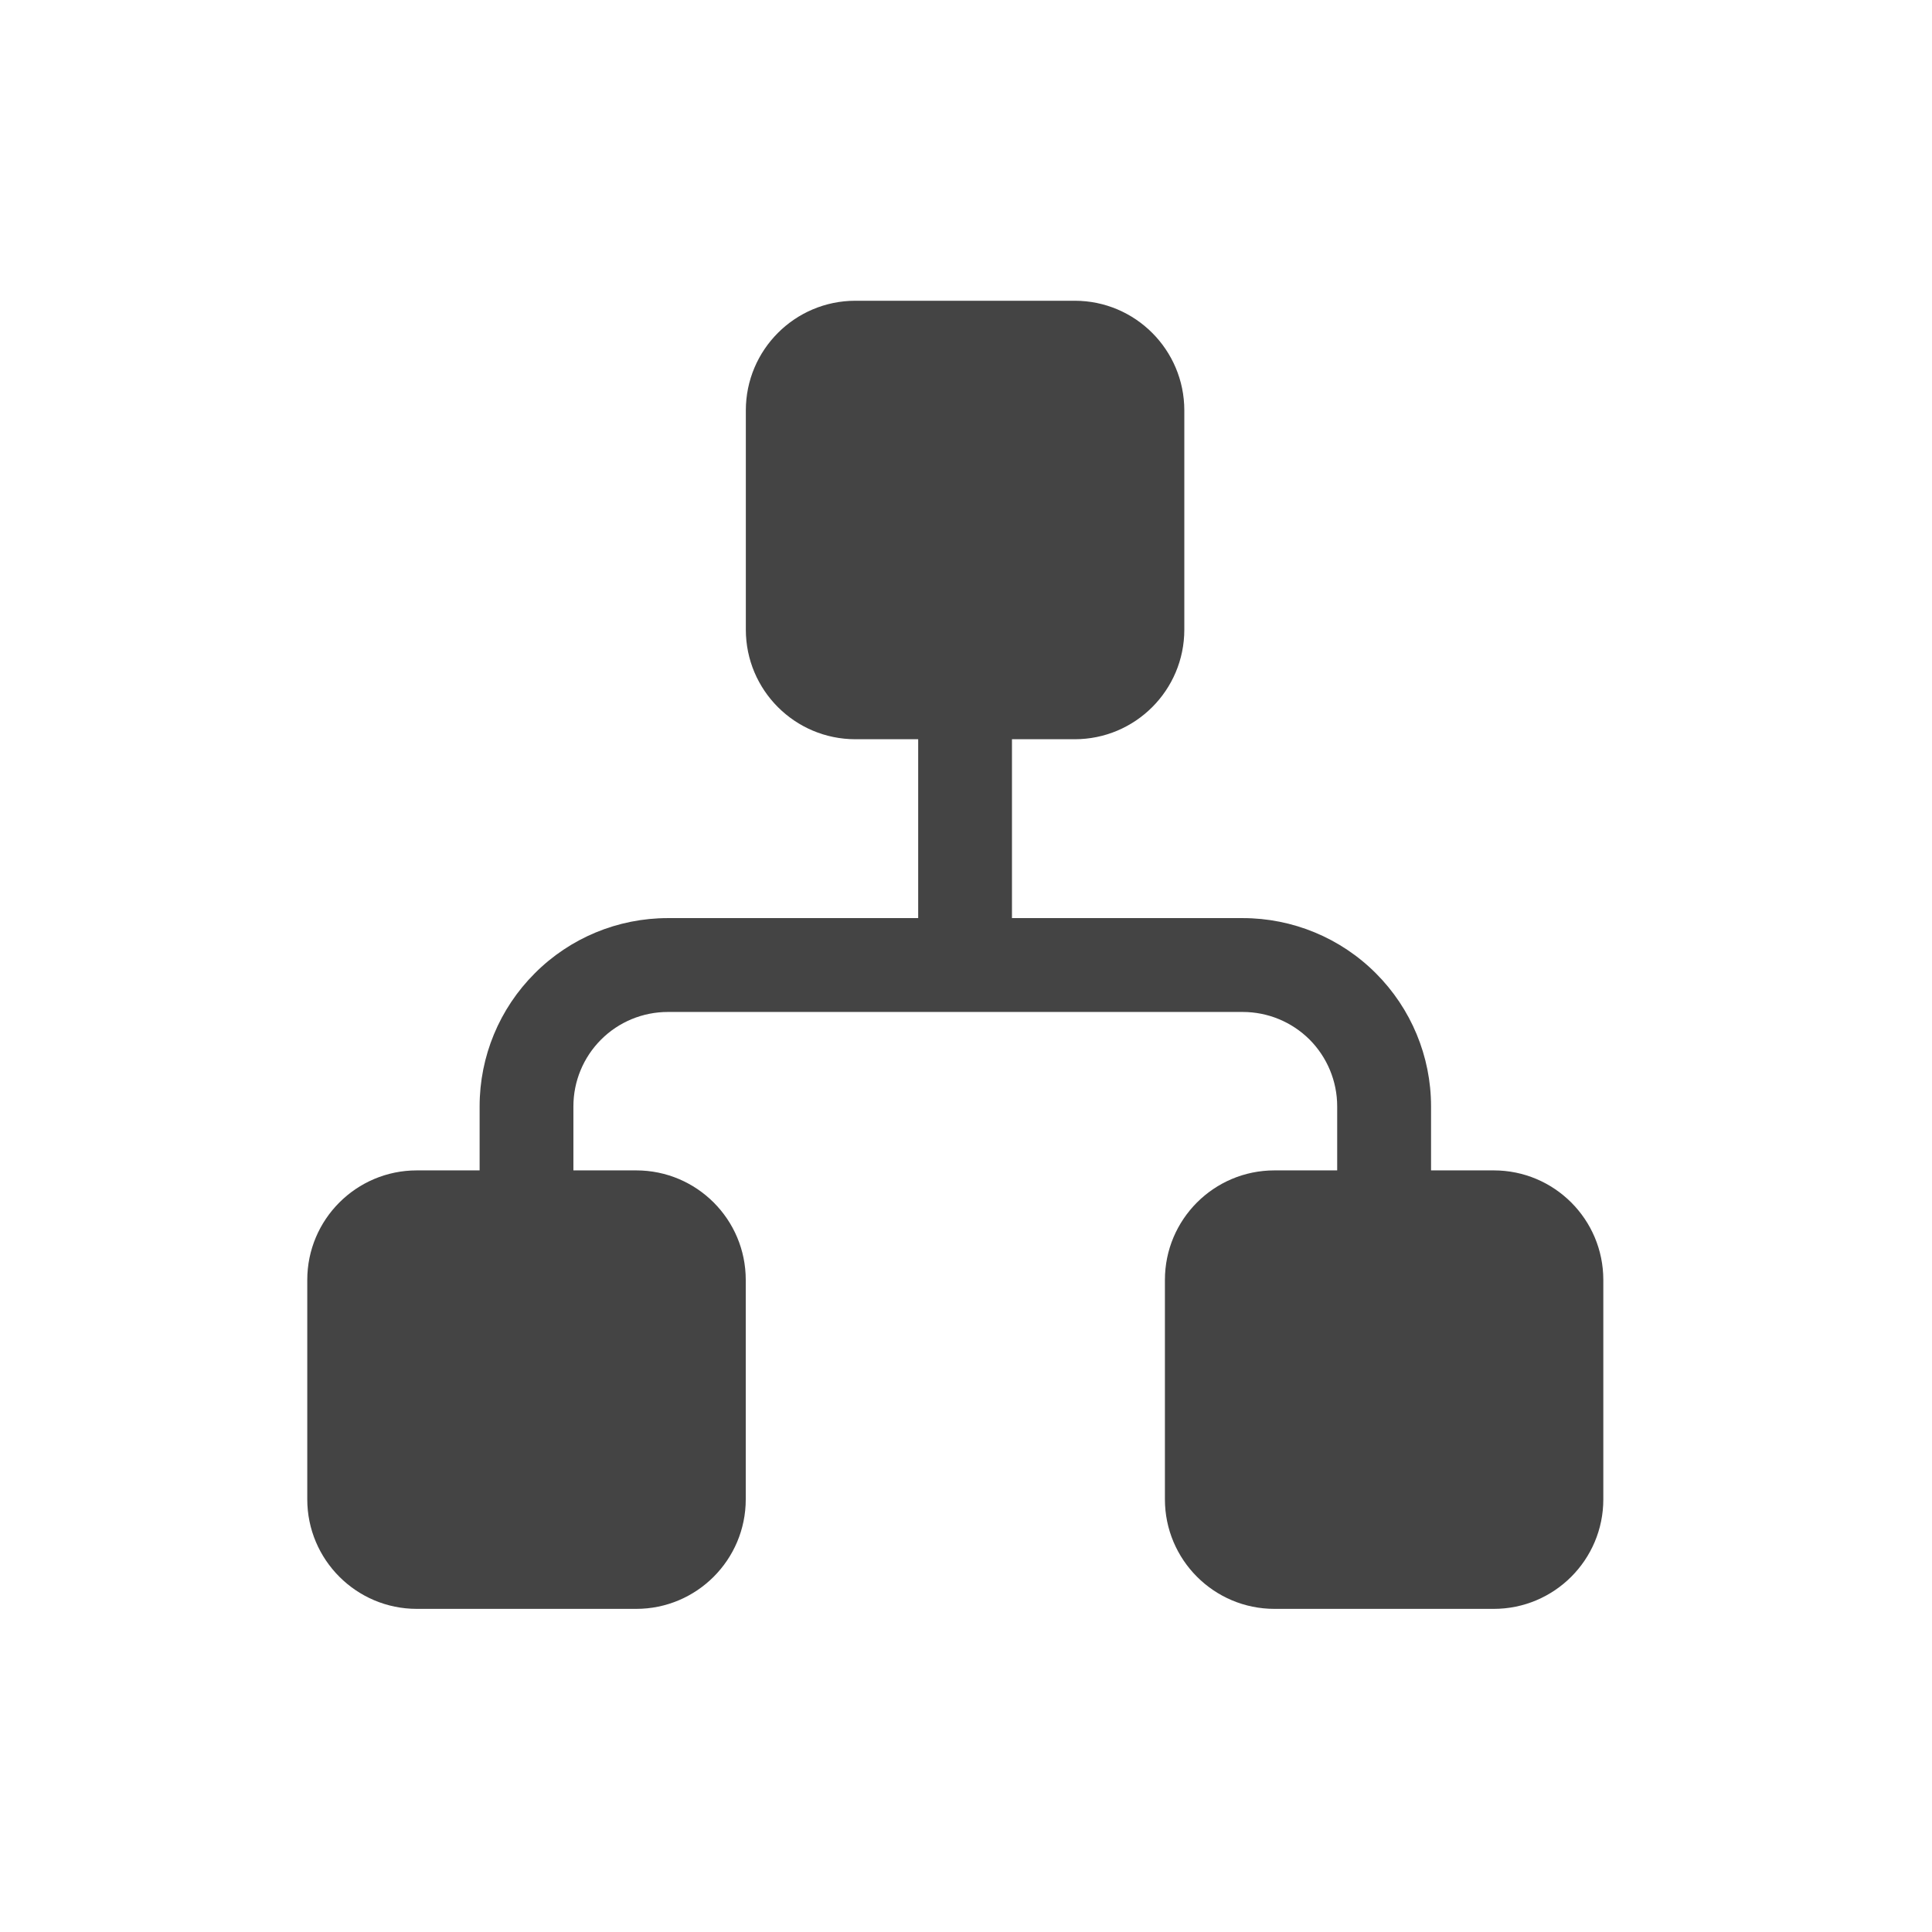
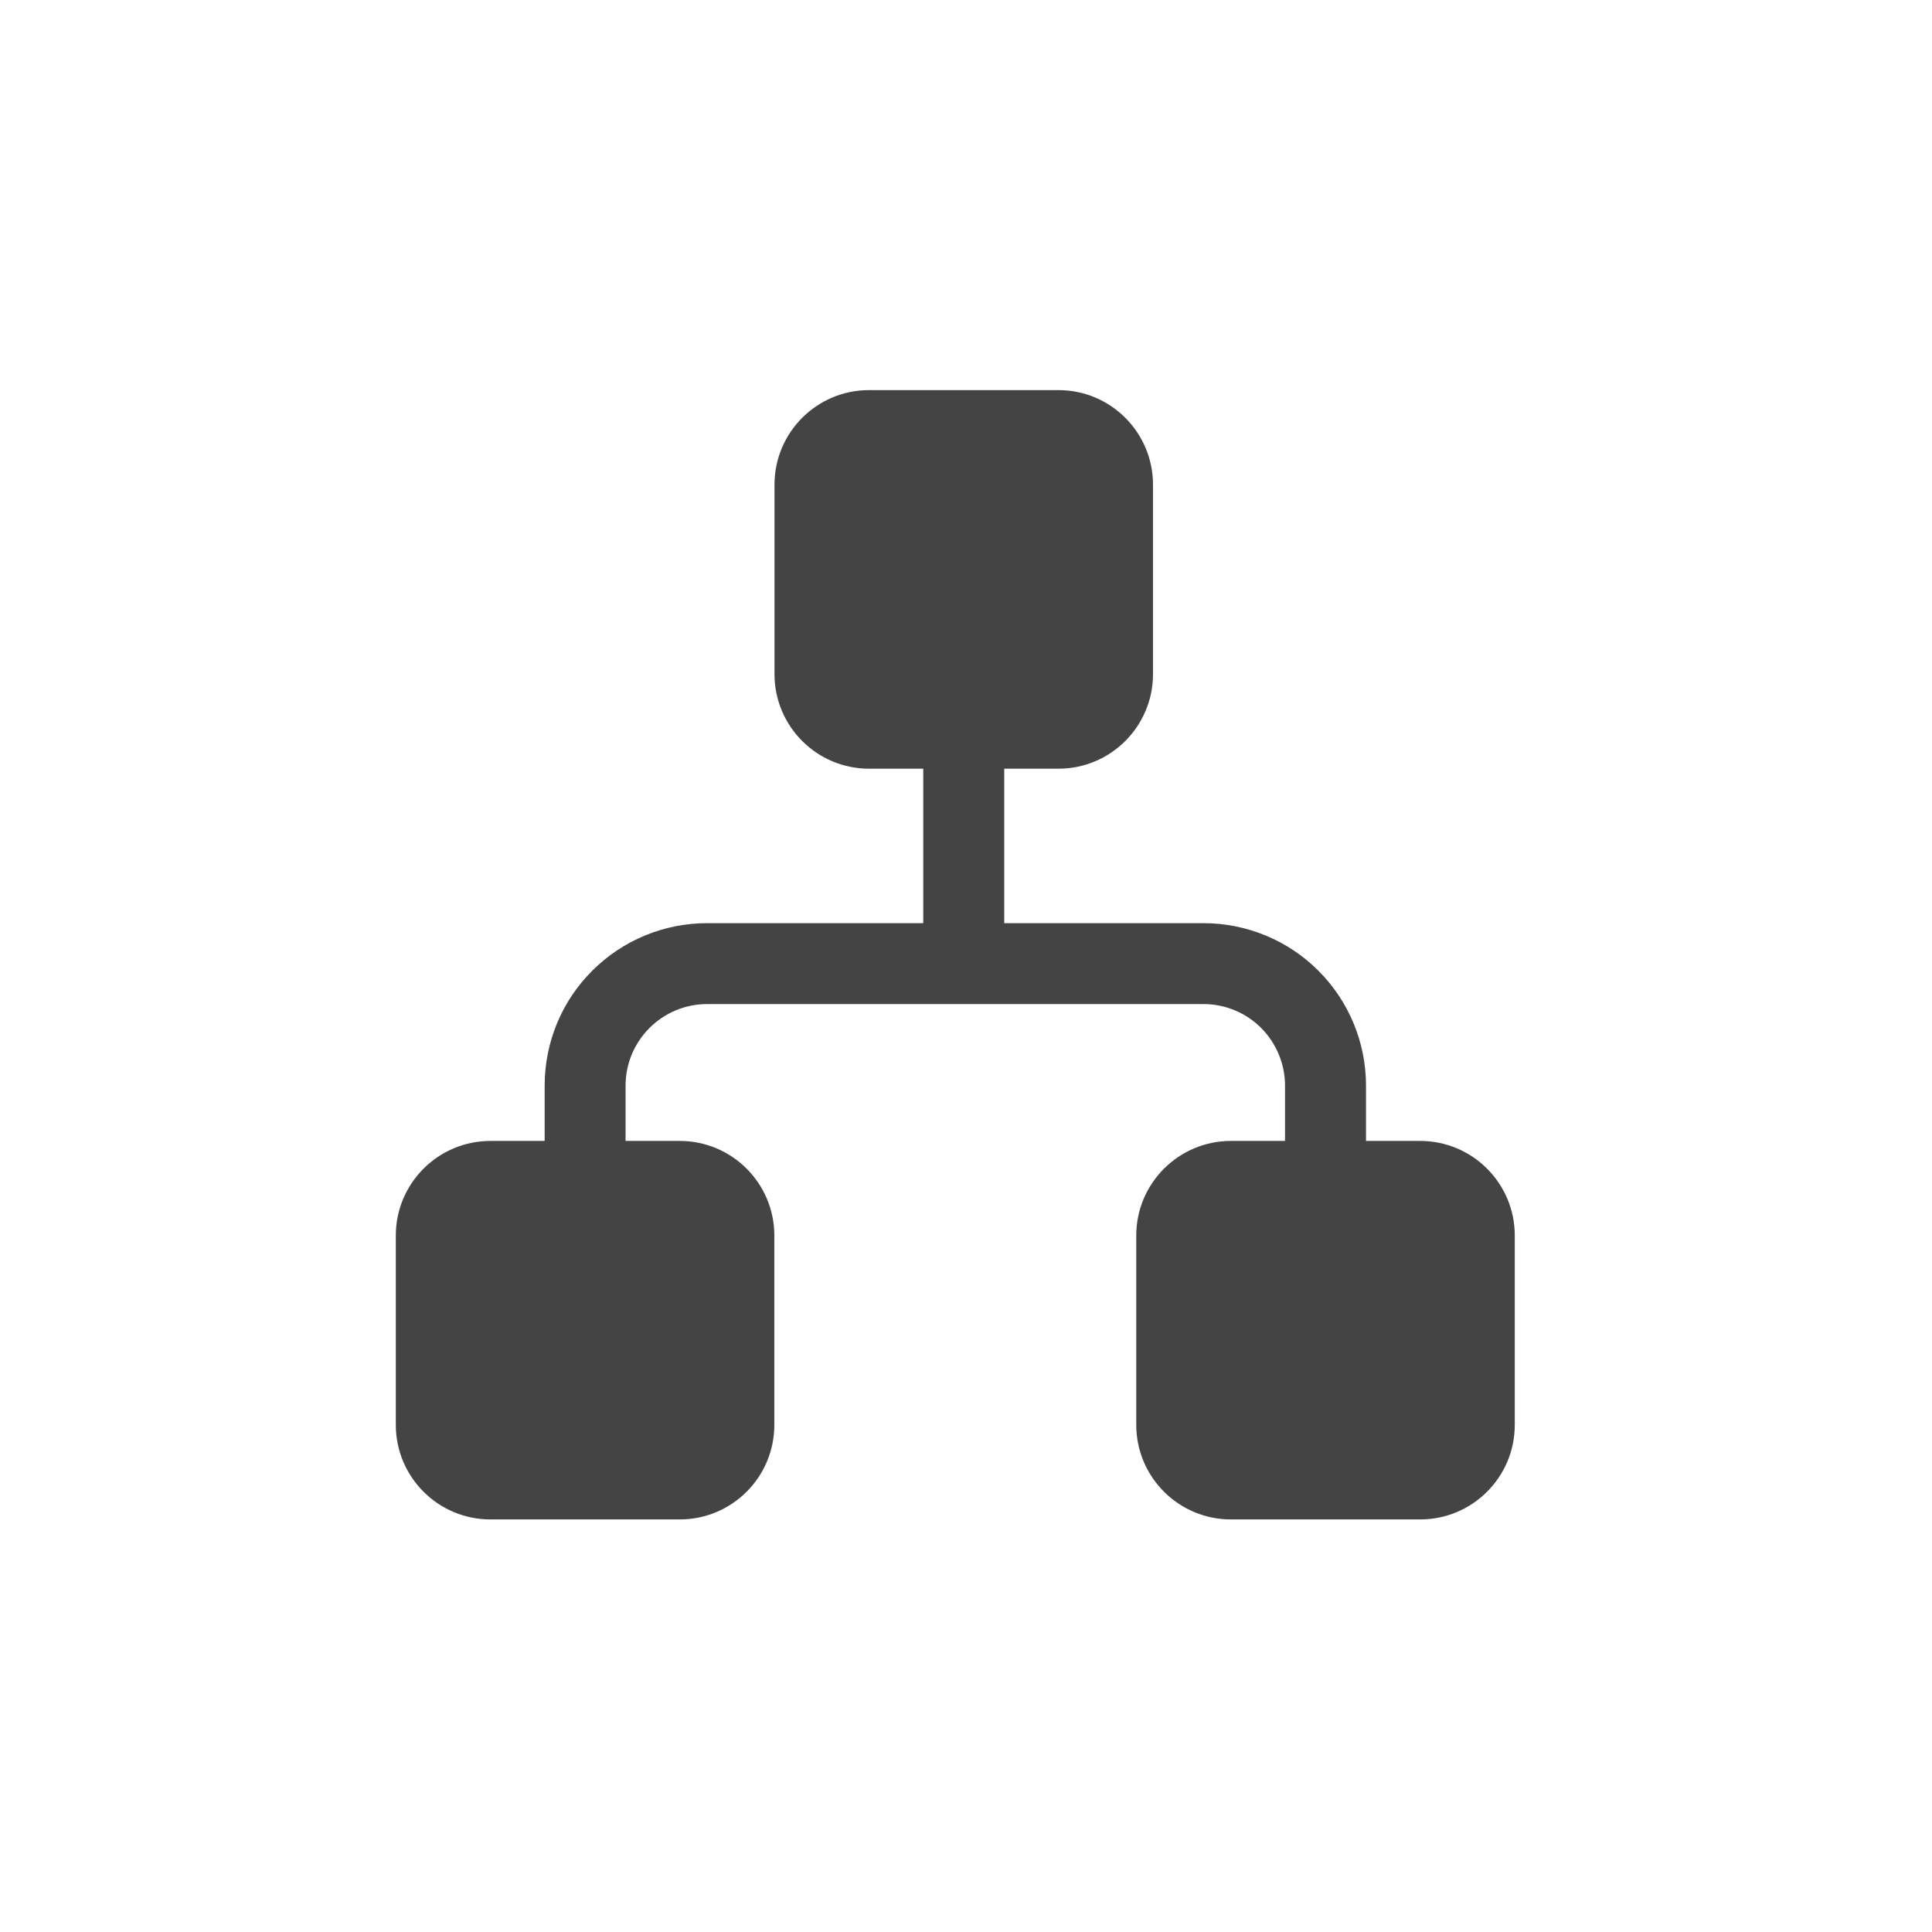
<svg xmlns="http://www.w3.org/2000/svg" style="fill-rule:evenodd;clip-rule:evenodd;stroke-linejoin:round;stroke-miterlimit:2" width="100%" height="100%" version="1.1" viewBox="0 0 24 24" xml:space="preserve">
  <defs>
    <style id="current-color-scheme" type="text/css">
   .ColorScheme-Text { color:#444444; } .ColorScheme-Highlight { color:#4285f4; } .ColorScheme-NeutralText { color:#ff9800; } .ColorScheme-PositiveText { color:#4caf50; } .ColorScheme-NegativeText { color:#f44336; }
  </style>
  </defs>
-   <path style="fill:currentColor;" class="ColorScheme-Text" d="M5.958,14.539l0,-0.796c0,-0.62 0.246,-1.214 0.685,-1.652c0.438,-0.44 1.033,-0.686 1.653,-0.686l3.11,0l-0,-2.222l-0.78,0c-0.751,0 -1.361,-0.609 -1.361,-1.361l0,-2.724c0,-0.752 0.61,-1.362 1.361,-1.362l2.725,0c0.751,0 1.361,0.61 1.361,1.362l-0,2.724c-0,0.752 -0.61,1.361 -1.361,1.361l-0.78,0l0,2.222l2.867,0c0.62,0 1.215,0.246 1.654,0.686c0.438,0.438 0.685,1.032 0.685,1.652l-0,0.796l0.779,-0c0.752,-0 1.361,0.609 1.361,1.361l0,2.725c0,0.751 -0.609,1.361 -1.361,1.361l-2.724,-0c-0.752,-0 -1.361,-0.61 -1.361,-1.361l-0,-2.725c-0,-0.752 0.609,-1.361 1.361,-1.361l0.779,-0l0,-0.796c0,-0.311 -0.124,-0.609 -0.343,-0.829c-0.221,-0.22 -0.519,-0.343 -0.83,-0.343l-7.142,-0c-0.311,-0 -0.609,0.123 -0.829,0.343c-0.22,0.22 -0.344,0.518 -0.344,0.829l0,0.796l0.78,-0c0.752,-0 1.361,0.609 1.361,1.361l0,2.725c0,0.751 -0.609,1.361 -1.361,1.361l-2.725,-0c-0.751,-0 -1.361,-0.61 -1.361,-1.361l0,-2.725c0,-0.752 0.61,-1.361 1.361,-1.361l0.78,-0Z" />
+   <path style="fill:currentColor;" class="ColorScheme-Text" d="M6.766,14.173l-0,-0.687c-0,-0.536 0.211,-1.049 0.591,-1.427c0.378,-0.379 0.891,-0.591 1.426,-0.591l2.686,-0l0,-1.919l-0.673,0c-0.649,0 -1.175,-0.526 -1.175,-1.175l0,-2.353c0,-0.649 0.526,-1.175 1.175,-1.175l2.352,0c0.649,0 1.175,0.526 1.175,1.175l0,2.353c0,0.649 -0.526,1.175 -1.175,1.175l-0.673,0l-0,1.919l2.476,-0c0.534,-0 1.049,0.212 1.427,0.591c0.378,0.378 0.591,0.891 0.591,1.427l0,0.687l0.673,-0c0.649,-0 1.175,0.527 1.175,1.175l0,2.352c0,0.649 -0.526,1.175 -1.175,1.175l-2.351,0c-0.649,0 -1.176,-0.526 -1.176,-1.175l-0,-2.352c-0,-0.648 0.527,-1.175 1.176,-1.175l0.672,-0l-0,-0.687c-0,-0.269 -0.108,-0.526 -0.296,-0.716c-0.19,-0.19 -0.448,-0.297 -0.716,-0.297l-6.168,0c-0.268,0 -0.525,0.107 -0.715,0.297c-0.19,0.19 -0.297,0.447 -0.297,0.716l0,0.687l0.673,-0c0.649,-0 1.175,0.527 1.175,1.175l0,2.352c0,0.649 -0.526,1.175 -1.175,1.175l-2.351,0c-0.65,0 -1.176,-0.526 -1.176,-1.175l0,-2.352c0,-0.648 0.526,-1.175 1.176,-1.175l0.673,-0Z" />
</svg>
